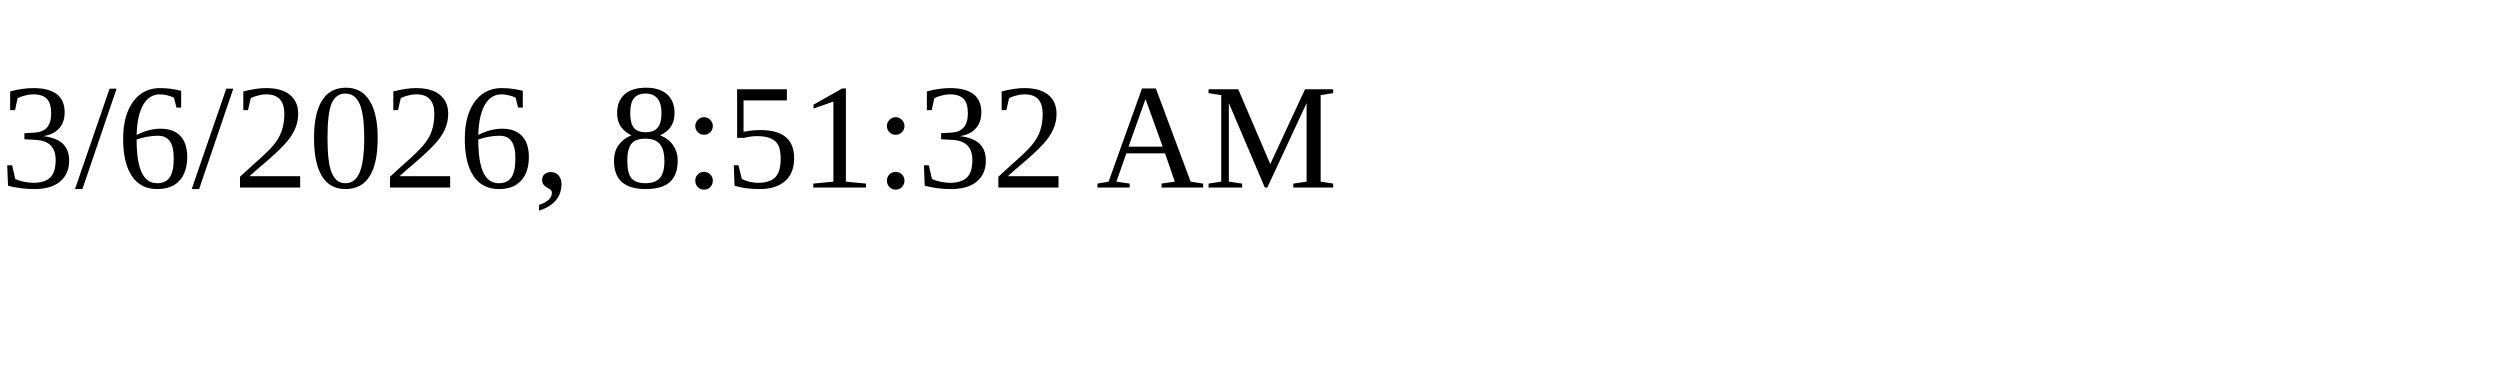
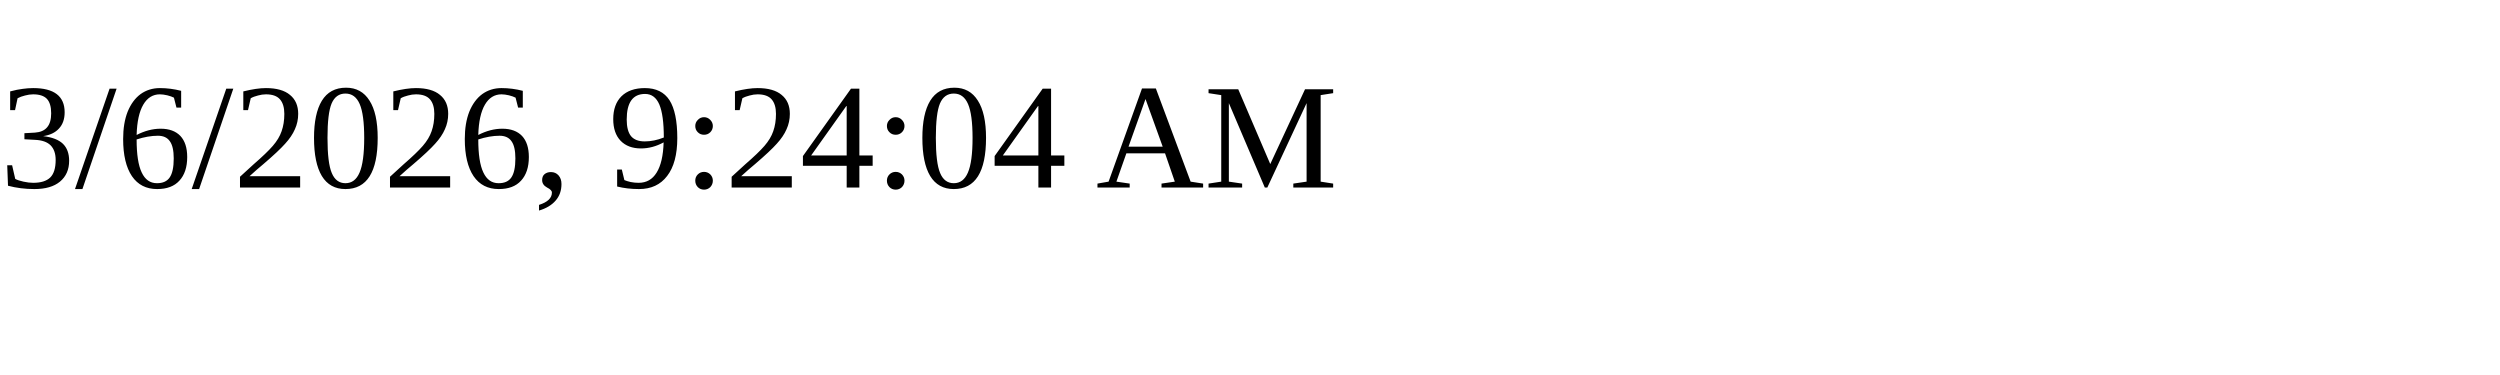
<svg xmlns="http://www.w3.org/2000/svg" height="30" width="200">
-   <text x="0" y="15">3/6/2026, 8:51:32 AM</text>
+   <text x="0" y="15">3/6/2026, 9:24:04 AM</text>
</svg>
